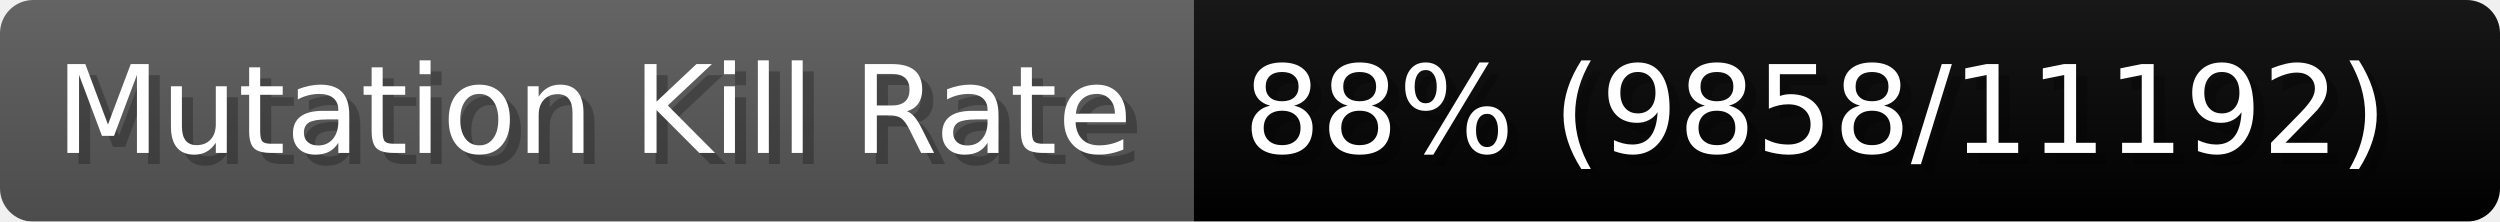
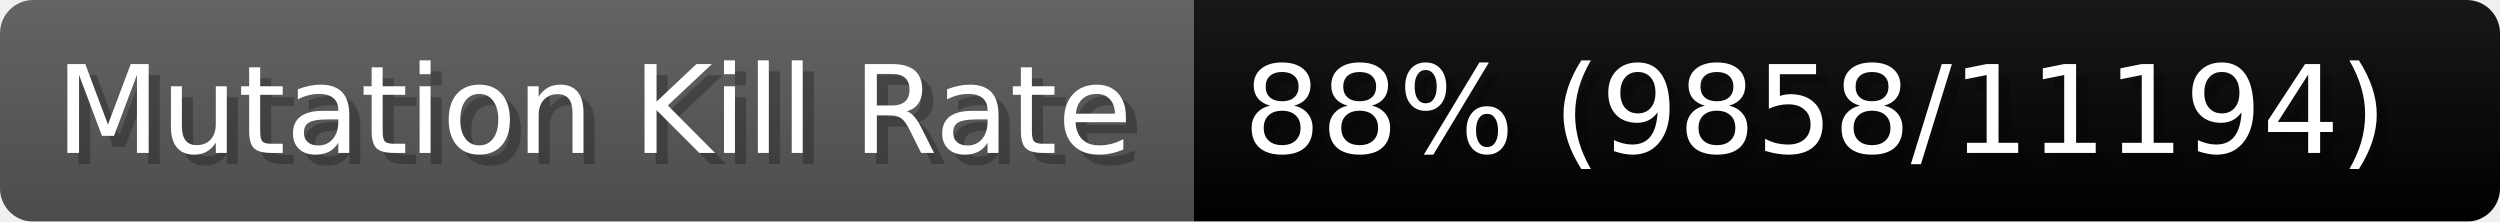
- <svg xmlns="http://www.w3.org/2000/svg" width="225.6" height="20" viewBox="0 0 2256 200" role="img" aria-label="Mutation Kill Rate: 88% (9858/11192)">
+ <svg xmlns="http://www.w3.org/2000/svg" width="225.6" height="20" viewBox="0 0 2256 200" role="img" aria-label="Mutation Kill Rate: 88% (9858/11194)">
  <linearGradient id="a" x2="0" y2="100%">
    <stop offset="0" stop-opacity=".1" stop-color="#EEE" />
    <stop offset="1" stop-opacity=".1" />
  </linearGradient>
  <mask id="m">
    <rect width="2256" height="200" rx="30" fill="#FFF" />
  </mask>
  <g mask="url(#m)">
    <rect width="1077" height="200" fill="#555" />
    <rect width="1179" height="200" fill="#success" x="1077" />
    <rect width="2256" height="200" fill="url(#a)" />
  </g>
  <g aria-hidden="true" fill="#fff" text-anchor="start" font-family="Verdana,DejaVu Sans,sans-serif" font-size="110">
    <text x="60" y="148" textLength="977" fill="#000" opacity="0.25">Mutation Kill Rate</text>
    <text x="50" y="138" textLength="977">Mutation Kill Rate</text>
-     <text x="1132" y="148" textLength="1079" fill="#000" opacity="0.25">88% (9858/11192)</text>
-     <text x="1122" y="138" textLength="1079">88% (9858/11192)</text>
+     <text x="1132" y="148" textLength="1079" fill="#000" opacity="0.25">88% (9858/11194)</text>
+     <text x="1122" y="138" textLength="1079">88% (9858/11194)</text>
  </g>
</svg>
